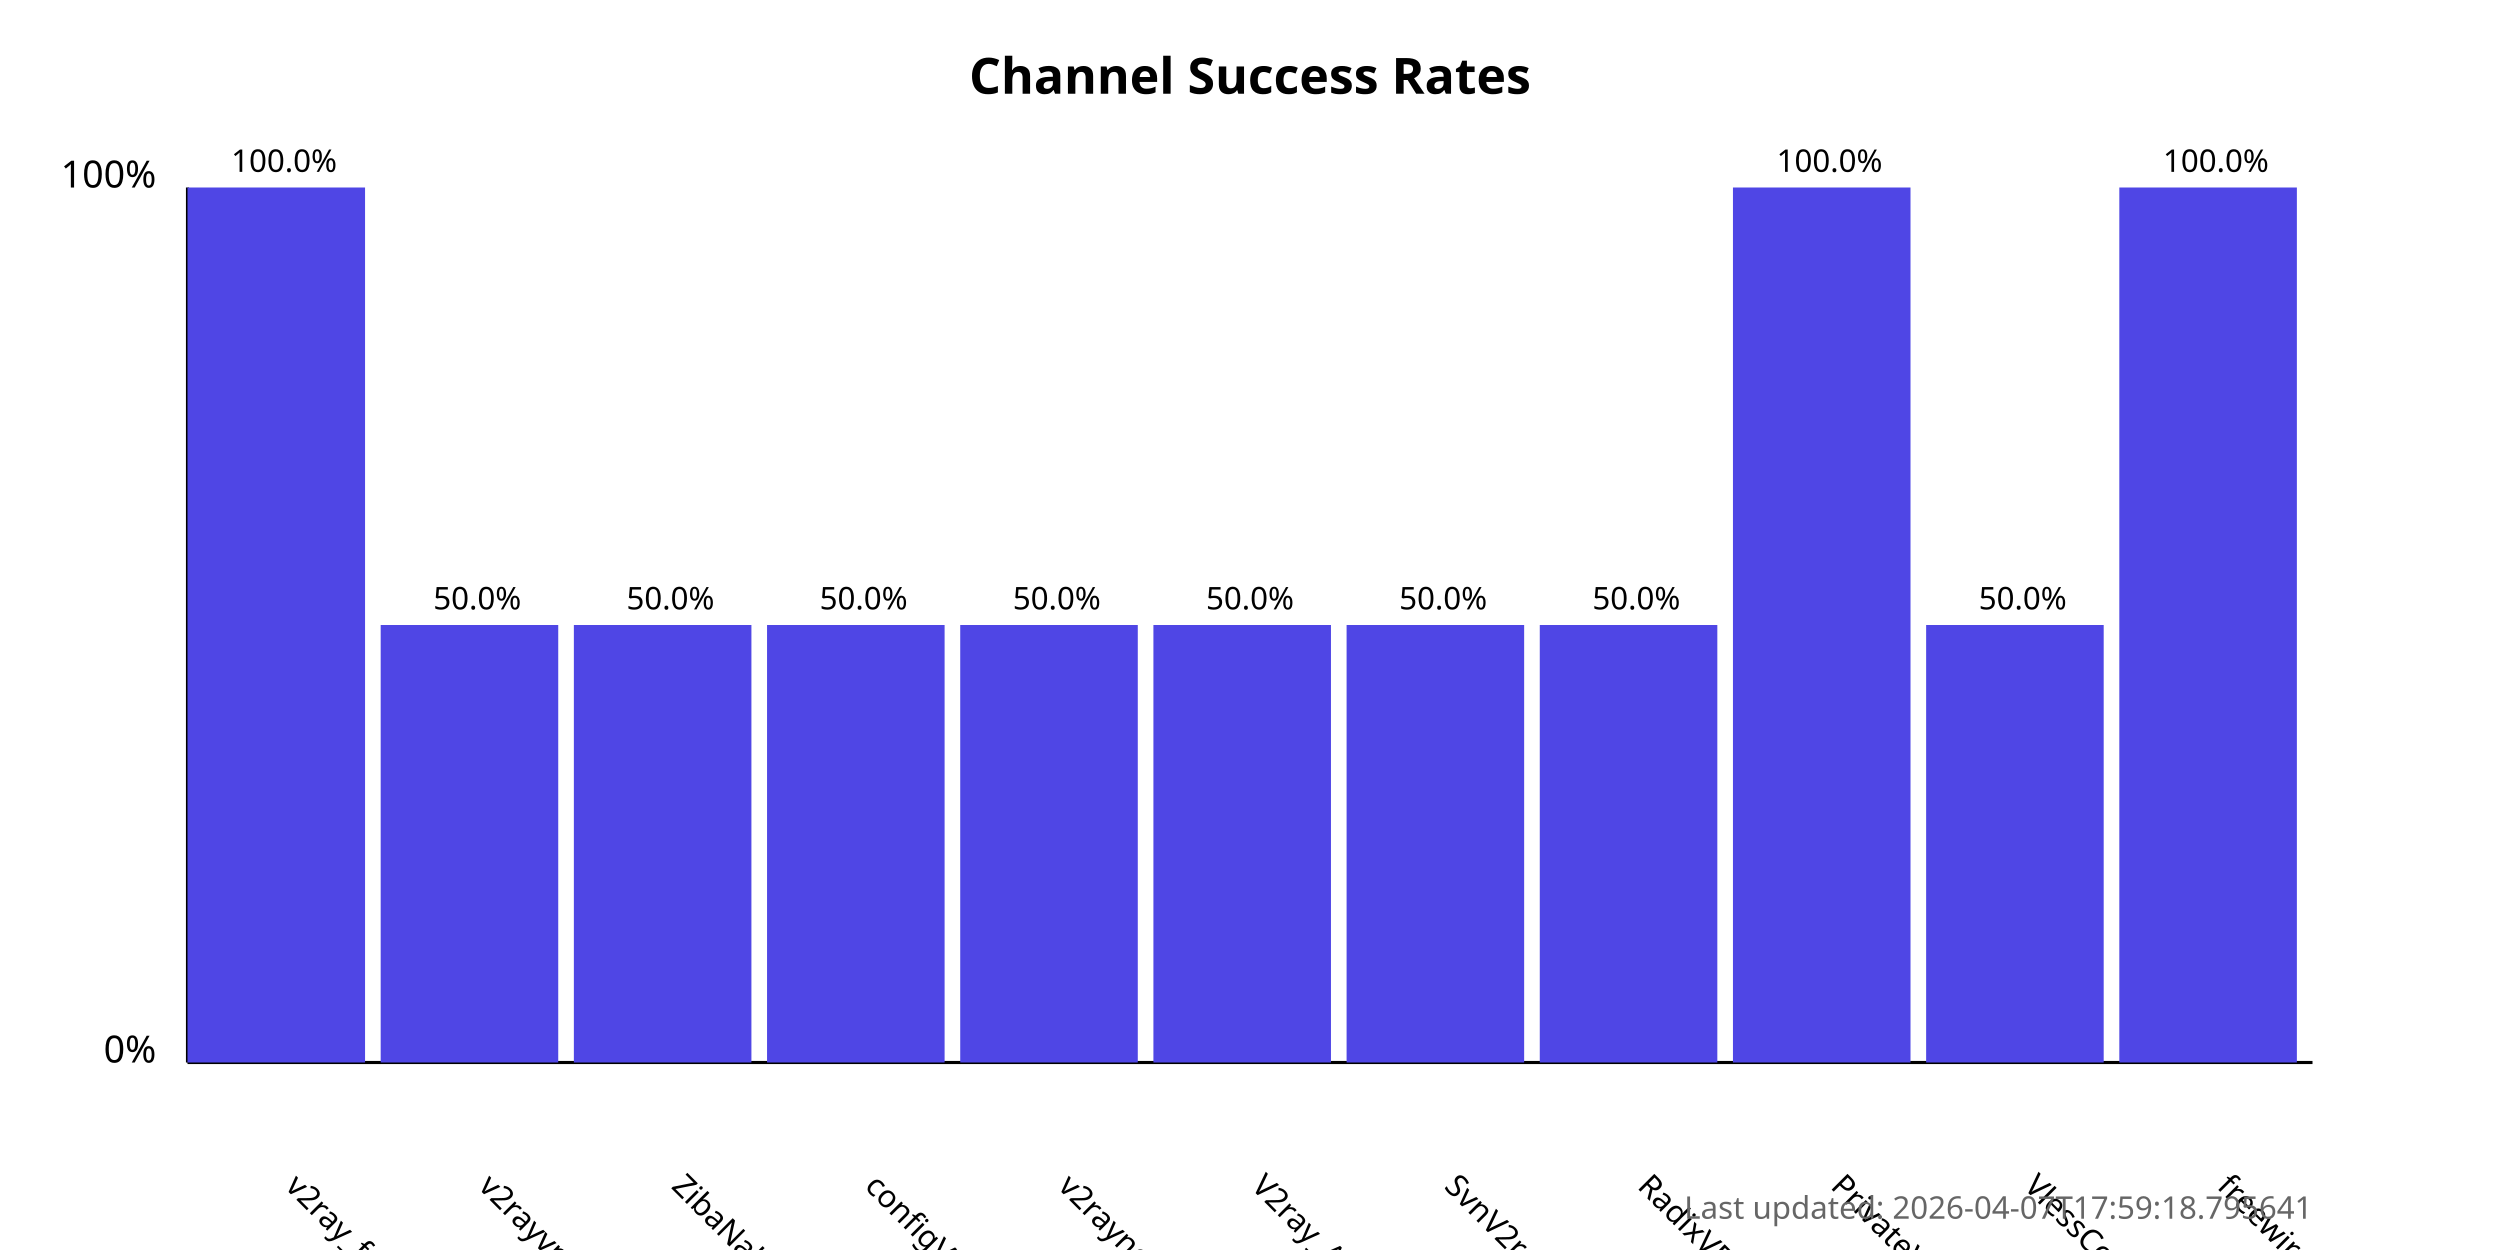
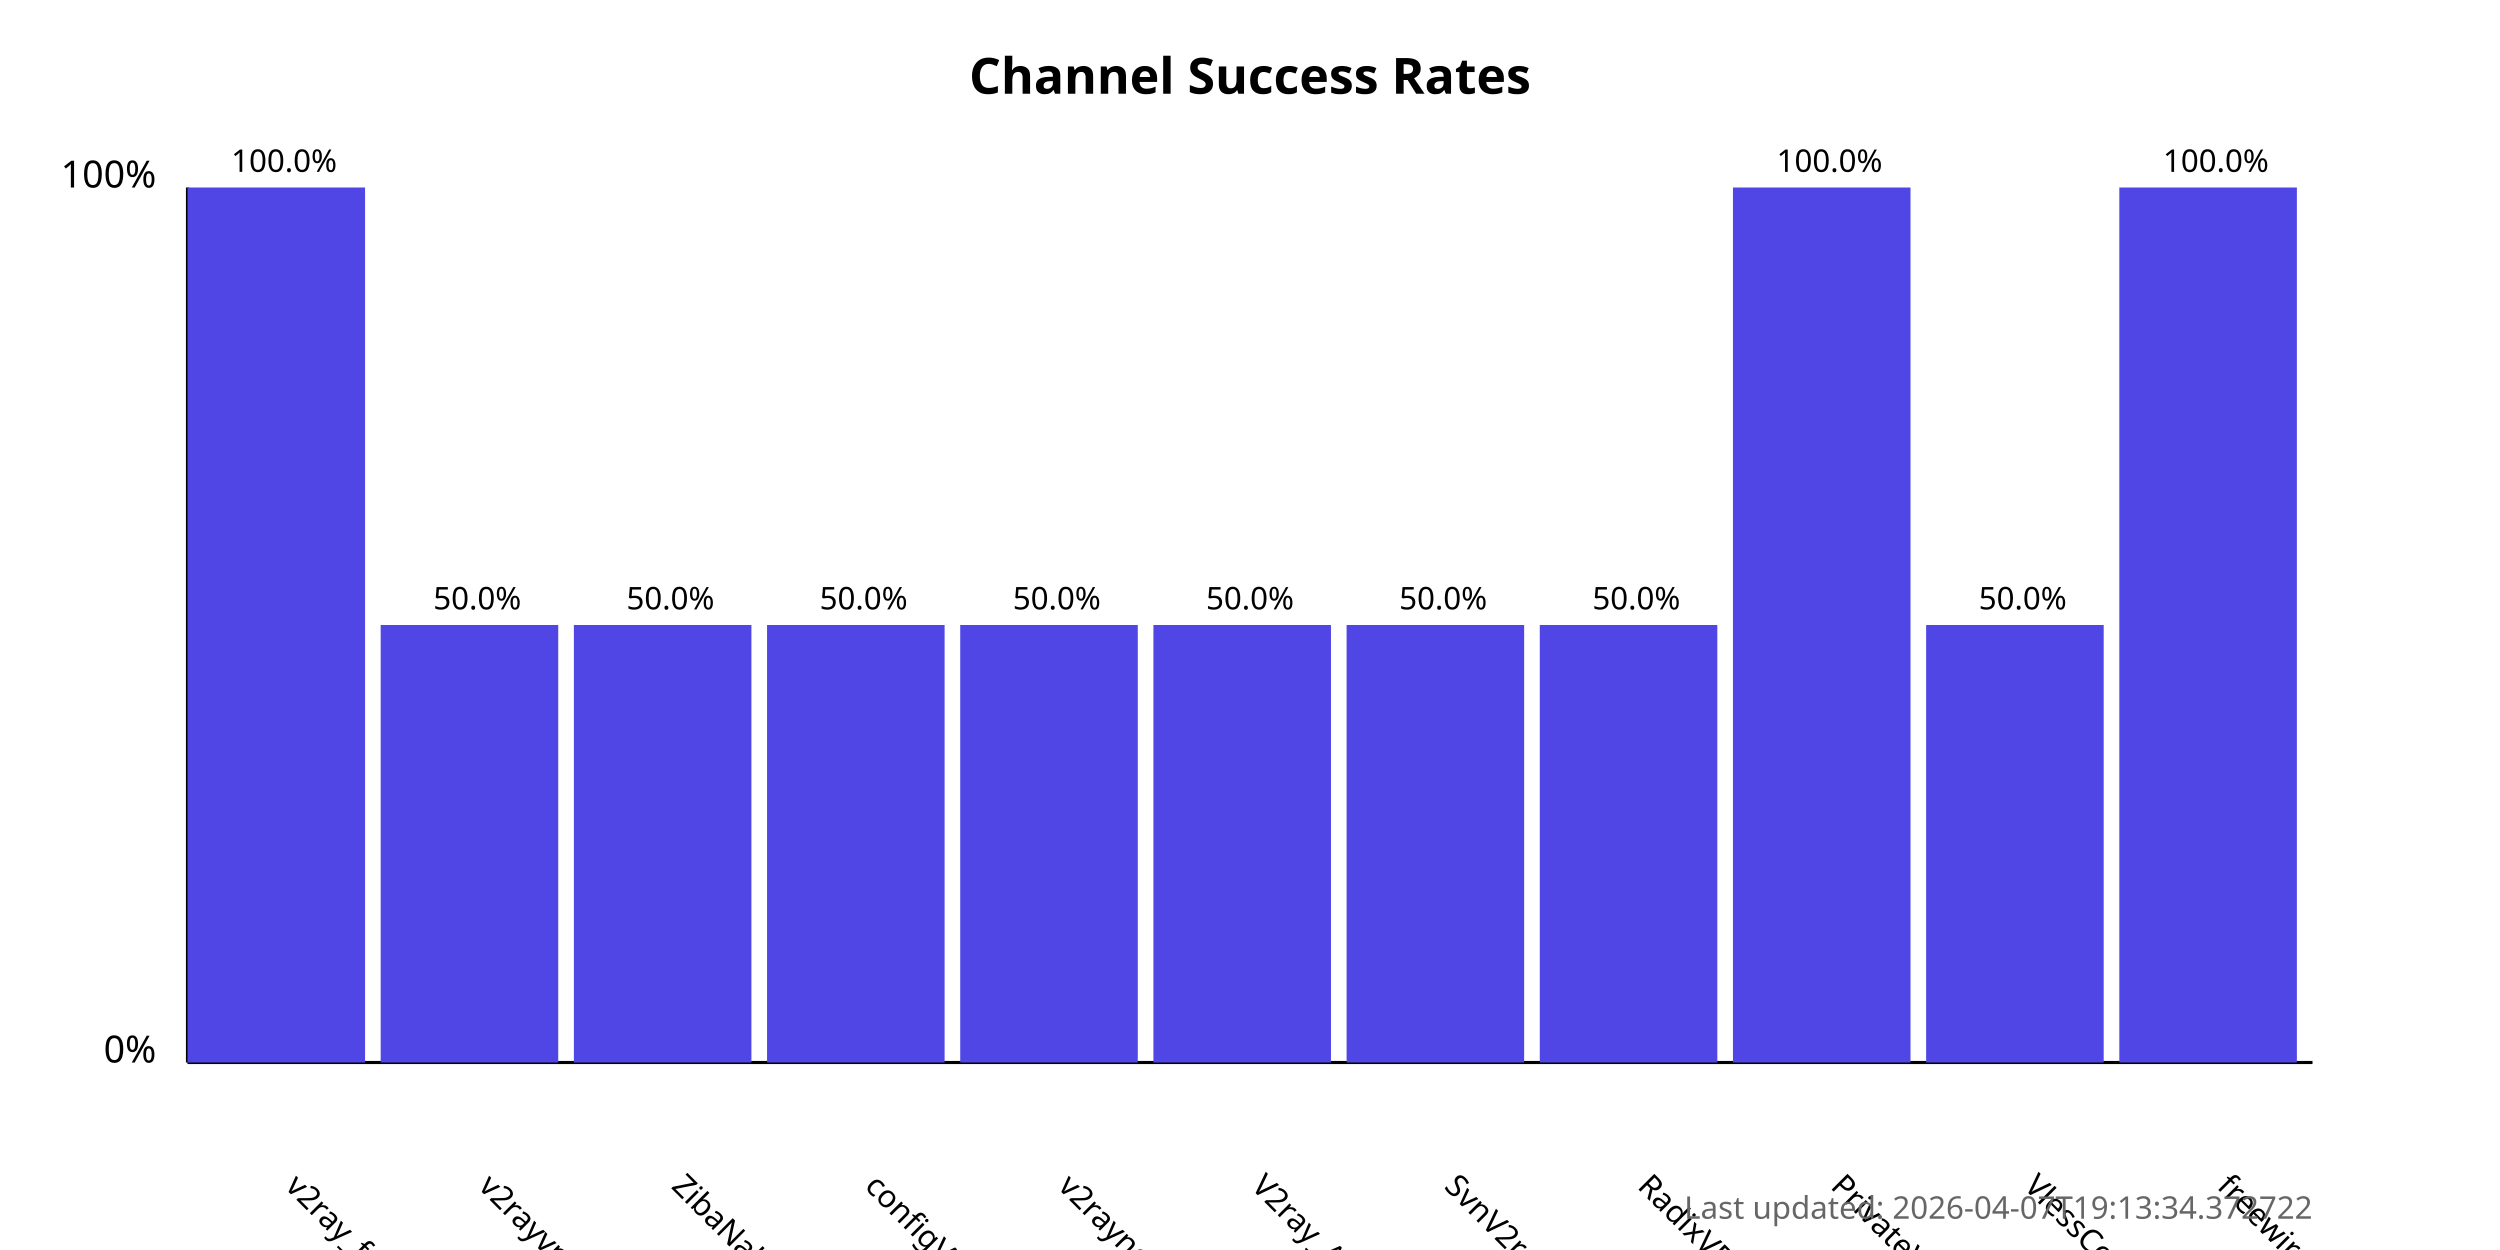
<svg xmlns="http://www.w3.org/2000/svg" width="800" height="400">
  <style>
            .chart-title { font: bold 16px sans-serif; }
            .axis-label { font: 12px sans-serif; }
            .tick-label { font: 10px sans-serif; }
            .bar { fill: #4f46e5; }
            .bar:hover { fill: #6366f1; }
            .timestamp { font: 10px sans-serif; fill: #666; }
        </style>
  <text x="400.0" y="30" text-anchor="middle" class="chart-title">
            Channel Success Rates
        </text>
  <line x1="60" y1="340" x2="60" y2="60" stroke="black" stroke-width="1" />
  <line x1="60" y1="340" x2="740" y2="340" stroke="black" stroke-width="1" />
  <text x="50" y="340" text-anchor="end" class="axis-label">0%</text>
  <text x="50" y="60" text-anchor="end" class="axis-label">100%</text>
  <g>
    <rect x="60" y="60.0" width="56.818" height="280.0" class="bar" />
    <text x="90.909" y="380" transform="rotate(45, 90.90909, 380)" text-anchor="start" class="tick-label">
                v2ray_free_conf
            </text>
    <text x="90.909" y="55.0" text-anchor="middle" class="tick-label">
                100.0%
            </text>
  </g>
  <g>
    <rect x="121.818" y="200.0" width="56.818" height="140.0" class="bar" />
    <text x="152.727" y="380" transform="rotate(45, 152.7273, 380)" text-anchor="start" class="tick-label">
                v2rayvpno
            </text>
    <text x="152.727" y="195.0" text-anchor="middle" class="tick-label">
                50.0%
            </text>
  </g>
  <g>
    <rect x="183.636" y="200.0" width="56.818" height="140.0" class="bar" />
    <text x="214.545" y="380" transform="rotate(45, 214.5455, 380)" text-anchor="start" class="tick-label">
                ZibaNabz
            </text>
    <text x="214.545" y="195.0" text-anchor="middle" class="tick-label">
                50.0%
            </text>
  </g>
  <g>
    <rect x="245.455" y="200.0" width="56.818" height="140.0" class="bar" />
    <text x="276.364" y="380" transform="rotate(45, 276.3636, 380)" text-anchor="start" class="tick-label">
                configV2rayForFree
            </text>
    <text x="276.364" y="195.0" text-anchor="middle" class="tick-label">
                50.0%
            </text>
  </g>
  <g>
    <rect x="307.273" y="200.0" width="56.818" height="140.0" class="bar" />
    <text x="338.182" y="380" transform="rotate(45, 338.1818, 380)" text-anchor="start" class="tick-label">
                v2rayngvpn
            </text>
    <text x="338.182" y="195.0" text-anchor="middle" class="tick-label">
                50.0%
            </text>
  </g>
  <g>
    <rect x="369.091" y="200.0" width="56.818" height="140.0" class="bar" />
    <text x="400.0" y="380" transform="rotate(45, 400.0, 380)" text-anchor="start" class="tick-label">
                V2ray_Alpha
            </text>
    <text x="400.0" y="195.0" text-anchor="middle" class="tick-label">
                50.0%
            </text>
  </g>
  <g>
    <rect x="430.909" y="200.0" width="56.818" height="140.0" class="bar" />
    <text x="461.818" y="380" transform="rotate(45, 461.8182, 380)" text-anchor="start" class="tick-label">
                SvnV2ray
            </text>
    <text x="461.818" y="195.0" text-anchor="middle" class="tick-label">
                50.0%
            </text>
  </g>
  <g>
    <rect x="492.727" y="200.0" width="56.818" height="140.0" class="bar" />
    <text x="523.636" y="380" transform="rotate(45, 523.6364, 380)" text-anchor="start" class="tick-label">
                RadixVPN
            </text>
    <text x="523.636" y="195.0" text-anchor="middle" class="tick-label">
                50.0%
            </text>
  </g>
  <g>
    <rect x="554.545" y="60.0" width="56.818" height="280.0" class="bar" />
    <text x="585.455" y="380" transform="rotate(45, 585.4545, 380)" text-anchor="start" class="tick-label">
                PrivateVPNs
            </text>
    <text x="585.455" y="55.0" text-anchor="middle" class="tick-label">
                100.0%
            </text>
  </g>
  <g>
    <rect x="616.364" y="200.0" width="56.818" height="140.0" class="bar" />
    <text x="647.273" y="380" transform="rotate(45, 647.2727, 380)" text-anchor="start" class="tick-label">
                VlessConfig
            </text>
    <text x="647.273" y="195.0" text-anchor="middle" class="tick-label">
                50.0%
            </text>
  </g>
  <g>
    <rect x="678.182" y="60.0" width="56.818" height="280.0" class="bar" />
    <text x="709.091" y="380" transform="rotate(45, 709.0909, 380)" text-anchor="start" class="tick-label">
                freewireguard
            </text>
    <text x="709.091" y="55.0" text-anchor="middle" class="tick-label">
                100.0%
            </text>
  </g>
  <text x="740" y="390" text-anchor="end" class="timestamp">
-             Last updated: 2026-04-07T17:59:18.795641
+             Last updated: 2026-04-07T19:13:34.372722
        </text>
</svg>
